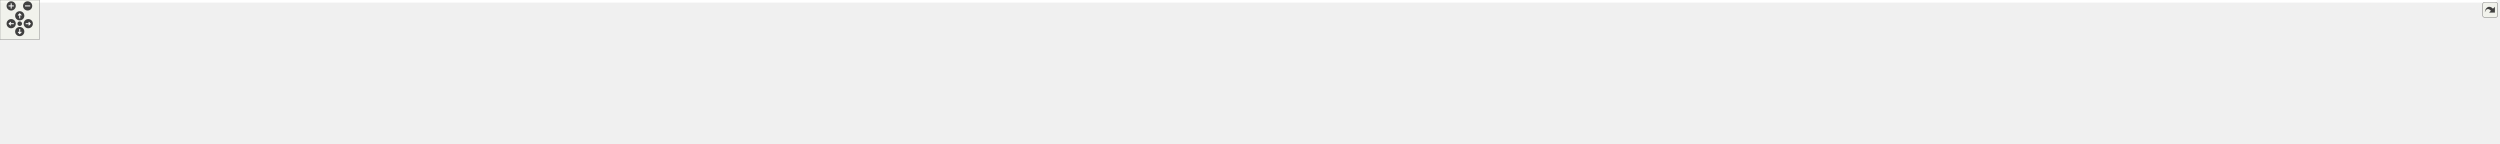
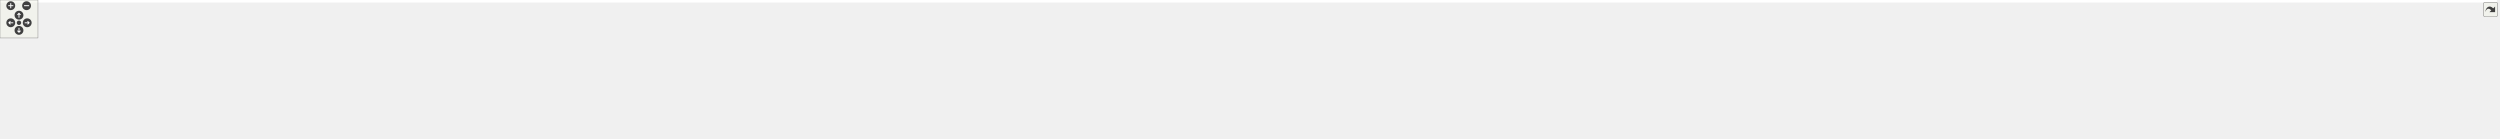
<svg xmlns="http://www.w3.org/2000/svg" xmlns:xlink="http://www.w3.org/1999/xlink" id="main" version="1.1" xml:space="preserve">
  <style type="text/css">
.edge:hover path { stroke: red; }
.edge:hover polygon { stroke: red; fill: red; }
</style>
  <defs>
    <circle id="rim" cx="0" cy="0" r="7" />
    <circle id="rim2" cx="0" cy="0" r="3.5" />
    <g id="zoomPlus">
      <use xlink:href="#rim" fill="#404040">
        <set attributeName="fill" to="#808080" begin="zoomplus.mouseover" end="zoomplus.mouseout" />
      </use>
      <path d="M-4,0h8M0,-4v8" fill="none" stroke="white" stroke-width="1.5" pointer-events="none" />
    </g>
    <g id="zoomMin">
      <use xlink:href="#rim" fill="#404040">
        <set attributeName="fill" to="#808080" begin="zoomminus.mouseover" end="zoomminus.mouseout" />
      </use>
      <path d="M-4,0h8" fill="none" stroke="white" stroke-width="1.5" pointer-events="none" />
    </g>
    <g id="dirArrow">
      <path fill="none" stroke="white" stroke-width="1.5" d="M0,-3.0v7 M-2.5,-0.5L0,-3.0L2.5,-0.5" />
    </g>
    <g id="resetDef">
      <use xlink:href="#rim2" fill="#404040">
        <set attributeName="fill" to="#808080" begin="reset.mouseover" end="reset.mouseout" />
      </use>
    </g>
  </defs>
  <svg id="graph" class="graph">
    <g id="viewport">
-       <polygon fill="white" stroke="transparent" points="-4,4 -4,-158 3796.5,-158 3796.5,4 -4,4" />
+       <polygon fill="white" stroke="transparent" points="-4,4 -4,-158 3945.5,-158 3945.5,4 -4,4" />
      <g id="node1" class="node">
        <g id="a_node1">
          <a xlink:title=" ">
-             <polygon fill="#bfbfbf" stroke="black" points="1816,-134.5 1816,-153.5 1870,-153.5 1870,-134.5 1816,-134.5" />
-             <text text-anchor="middle" x="1843" y="-141.5" font-family="Helvetica,sans-Serif" font-size="10.00">tools.cc</text>
+             <polygon fill="#bfbfbf" stroke="black" points="1883,-134.5 1883,-153.5 1937,-153.5 1937,-134.5 1883,-134.5" />
+             <text text-anchor="middle" x="1910" y="-141.5" font-family="Helvetica,sans-Serif" font-size="10.00">tools.cc</text>
          </a>
        </g>
      </g>
      <g id="node2" class="node">
        <g id="a_node2">
          <a xlink:href="tools_8h.html" target="_top" xlink:title=" ">
            <polygon fill="white" stroke="black" points="119,-67.5 119,-86.5 225,-86.5 225,-67.5 119,-67.5" />
            <text text-anchor="middle" x="172" y="-74.5" font-family="Helvetica,sans-Serif" font-size="10.00">integration/tools.h</text>
          </a>
        </g>
      </g>
      <g id="edge1" class="edge">
-         <path fill="none" stroke="midnightblue" d="M1815.88,-142.71C1617.7,-140.49 395.9,-125.79 234,-98 223.74,-96.24 212.85,-93.16 203.1,-89.94" />
-         <polygon fill="midnightblue" stroke="midnightblue" points="204.02,-86.55 193.43,-86.58 201.72,-93.17 204.02,-86.55" />
+         <path fill="none" stroke="midnightblue" d="M1882.73,-142.74C1679.38,-140.71 402.92,-126.9 234,-98 223.74,-96.24 212.84,-93.17 203.1,-89.94" />
+         <polygon fill="midnightblue" stroke="midnightblue" points="204.02,-86.56 193.43,-86.58 201.72,-93.17 204.02,-86.56" />
      </g>
      <g id="node8" class="node">
        <g id="a_node8">
          <a xlink:title=" ">
            <polygon fill="white" stroke="#bfbfbf" points="243,-67.5 243,-86.5 281,-86.5 281,-67.5 243,-67.5" />
            <text text-anchor="middle" x="262" y="-74.5" font-family="Helvetica,sans-Serif" font-size="10.00">map</text>
          </a>
        </g>
      </g>
      <g id="edge7" class="edge">
-         <path fill="none" stroke="midnightblue" d="M1815.8,-143.14C1621,-144.01 441.35,-147.22 291,-98 287.06,-96.71 283.17,-94.7 279.58,-92.44" />
-         <polygon fill="midnightblue" stroke="midnightblue" points="281.59,-89.58 271.43,-86.59 277.51,-95.26 281.59,-89.58" />
+         <path fill="none" stroke="midnightblue" d="M1882.91,-143.17C1683.66,-144.33 448.2,-149.36 291,-98 287.06,-96.71 283.17,-94.7 279.58,-92.45" />
+         <polygon fill="midnightblue" stroke="midnightblue" points="281.59,-89.58 271.43,-86.59 277.51,-95.27 281.59,-89.58" />
      </g>
      <g id="node9" class="node">
        <g id="a_node9">
          <a xlink:title=" ">
            <polygon fill="white" stroke="#bfbfbf" points="299.5,-62 299.5,-92 440.5,-92 440.5,-62 299.5,-62" />
            <text text-anchor="start" x="307.5" y="-80" font-family="Helvetica,sans-Serif" font-size="10.00">maliput/base/intersection</text>
            <text text-anchor="middle" x="370" y="-69" font-family="Helvetica,sans-Serif" font-size="10.00">_book.h</text>
          </a>
        </g>
      </g>
      <g id="edge8" class="edge">
-         <path fill="none" stroke="midnightblue" d="M1815.9,-142.91C1646.18,-142.23 727.99,-136.79 450,-98 443.24,-97.06 436.22,-95.77 429.27,-94.3" />
-         <polygon fill="midnightblue" stroke="midnightblue" points="429.7,-90.81 419.18,-92.04 428.17,-97.64 429.7,-90.81" />
+         <path fill="none" stroke="midnightblue" d="M1882.73,-142.96C1707.87,-142.56 742,-138.52 450,-98 443.24,-97.06 436.21,-95.78 429.27,-94.31" />
+         <polygon fill="midnightblue" stroke="midnightblue" points="429.7,-90.82 419.18,-92.05 428.17,-97.65 429.7,-90.82" />
      </g>
      <g id="node10" class="node">
        <g id="a_node10">
          <a xlink:href="../../maliput/html/intersection__book__loader_8h.html.html" xlink:title=" ">
            <polygon fill="white" stroke="black" points="458.5,-62 458.5,-92 599.5,-92 599.5,-62 458.5,-62" />
            <text text-anchor="start" x="466.5" y="-80" font-family="Helvetica,sans-Serif" font-size="10.00">maliput/base/intersection</text>
            <text text-anchor="middle" x="529" y="-69" font-family="Helvetica,sans-Serif" font-size="10.00">_book_loader.h</text>
          </a>
        </g>
      </g>
      <g id="edge9" class="edge">
-         <path fill="none" stroke="midnightblue" d="M1815.99,-142.78C1658.14,-141.38 853.63,-132.65 609,-98 602.24,-97.04 595.22,-95.75 588.27,-94.27" />
-         <polygon fill="midnightblue" stroke="midnightblue" points="588.71,-90.78 578.19,-92 587.17,-97.61 588.71,-90.78" />
+         <path fill="none" stroke="midnightblue" d="M1882.86,-142.84C1719.71,-141.75 867.63,-134.39 609,-98 602.24,-97.05 595.22,-95.76 588.27,-94.29" />
+         <polygon fill="midnightblue" stroke="midnightblue" points="588.71,-90.8 578.18,-92.02 587.17,-97.63 588.71,-90.8" />
      </g>
      <g id="node11" class="node">
        <g id="a_node11">
          <a xlink:href="../../maliput/html/manual__discrete__value__rule__state__provider_8h.html.html" xlink:title=" ">
            <polygon fill="white" stroke="black" points="618,-56.5 618,-97.5 738,-97.5 738,-56.5 618,-56.5" />
            <text text-anchor="start" x="626" y="-85.5" font-family="Helvetica,sans-Serif" font-size="10.00">maliput/base/manual</text>
            <text text-anchor="start" x="626" y="-74.5" font-family="Helvetica,sans-Serif" font-size="10.00">_discrete_value_rule</text>
            <text text-anchor="middle" x="678" y="-63.5" font-family="Helvetica,sans-Serif" font-size="10.00">_state_provider.h</text>
          </a>
        </g>
      </g>
      <g id="edge10" class="edge">
-         <path fill="none" stroke="midnightblue" d="M1815.7,-142.77C1670.02,-141.41 982.54,-133.28 748.16,-97.91" />
-         <polygon fill="midnightblue" stroke="midnightblue" points="748.44,-94.41 738.02,-96.32 747.35,-101.33 748.44,-94.41" />
+         <path fill="none" stroke="midnightblue" d="M1882.55,-142.84C1731.17,-141.85 996.37,-135.22 748.06,-97.9" />
+         <polygon fill="midnightblue" stroke="midnightblue" points="748.43,-94.41 738.01,-96.33 747.35,-101.33 748.43,-94.41" />
      </g>
      <g id="node12" class="node">
        <g id="a_node12">
          <a xlink:href="../../maliput/html/manual__phase__provider_8h.html.html" xlink:title=" ">
            <polygon fill="white" stroke="black" points="756,-62 756,-92 876,-92 876,-62 756,-62" />
            <text text-anchor="start" x="764" y="-80" font-family="Helvetica,sans-Serif" font-size="10.00">maliput/base/manual</text>
            <text text-anchor="middle" x="816" y="-69" font-family="Helvetica,sans-Serif" font-size="10.00">_phase_provider.h</text>
          </a>
        </g>
      </g>
      <g id="edge11" class="edge">
-         <path fill="none" stroke="midnightblue" d="M1815.63,-142.58C1679.14,-140.37 1071.22,-128.92 885,-98 879.62,-97.11 874.06,-95.93 868.54,-94.6" />
-         <polygon fill="midnightblue" stroke="midnightblue" points="869.26,-91.18 858.7,-92.07 867.51,-97.95 869.26,-91.18" />
+         <path fill="none" stroke="midnightblue" d="M1882.62,-142.68C1740.43,-140.88 1085.15,-130.92 885,-98 879.62,-97.11 874.06,-95.95 868.54,-94.62" />
+         <polygon fill="midnightblue" stroke="midnightblue" points="869.26,-91.19 858.7,-92.09 867.51,-97.97 869.26,-91.19" />
      </g>
      <g id="node13" class="node">
        <g id="a_node13">
          <a xlink:href="../../maliput/html/manual__phase__ring__book_8h.html.html" xlink:title=" ">
            <polygon fill="white" stroke="black" points="894,-62 894,-92 1014,-92 1014,-62 894,-62" />
            <text text-anchor="start" x="902" y="-80" font-family="Helvetica,sans-Serif" font-size="10.00">maliput/base/manual</text>
            <text text-anchor="middle" x="954" y="-69" font-family="Helvetica,sans-Serif" font-size="10.00">_phase_ring_book.h</text>
          </a>
        </g>
      </g>
      <g id="edge12" class="edge">
-         <path fill="none" stroke="midnightblue" d="M1815.98,-142.34C1692.45,-139.21 1180.77,-124.84 1023,-98 1017.62,-97.09 1012.06,-95.9 1006.55,-94.56" />
-         <polygon fill="midnightblue" stroke="midnightblue" points="1007.27,-91.13 996.71,-92.01 1005.52,-97.91 1007.27,-91.13" />
+         <path fill="none" stroke="midnightblue" d="M1882.96,-142.47C1753.33,-139.81 1194.64,-126.83 1023,-98 1017.62,-97.1 1012.06,-95.92 1006.55,-94.58" />
+         <polygon fill="midnightblue" stroke="midnightblue" points="1007.27,-91.15 996.71,-92.04 1005.52,-97.93 1007.27,-91.15" />
      </g>
      <g id="node14" class="node">
        <g id="a_node14">
          <a xlink:href="../../maliput/html/manual__range__value__rule__state__provider_8h.html.html" xlink:title=" ">
            <polygon fill="white" stroke="black" points="1032,-56.5 1032,-97.5 1168,-97.5 1168,-56.5 1032,-56.5" />
            <text text-anchor="start" x="1040" y="-85.5" font-family="Helvetica,sans-Serif" font-size="10.00">maliput/base/manual</text>
            <text text-anchor="start" x="1040" y="-74.5" font-family="Helvetica,sans-Serif" font-size="10.00">_range_value_rule_state</text>
            <text text-anchor="middle" x="1100" y="-63.5" font-family="Helvetica,sans-Serif" font-size="10.00">_provider.h</text>
          </a>
        </g>
      </g>
      <g id="edge13" class="edge">
-         <path fill="none" stroke="midnightblue" d="M1815.88,-142.94C1726.23,-142.38 1431.27,-137.54 1178.44,-97.89" />
-         <polygon fill="midnightblue" stroke="midnightblue" points="1178.76,-94.39 1168.33,-96.28 1177.66,-101.3 1178.76,-94.39" />
+         <path fill="none" stroke="midnightblue" d="M1882.88,-143.18C1787.47,-143.42 1458.45,-140.99 1178.28,-97.85" />
+         <polygon fill="midnightblue" stroke="midnightblue" points="1178.75,-94.39 1168.33,-96.3 1177.67,-101.3 1178.75,-94.39" />
      </g>
      <g id="node15" class="node">
        <g id="a_node15">
          <a xlink:href="../../maliput/html/manual__right__of__way__rule__state__provider_8h.html.html" xlink:title=" ">
            <polygon fill="white" stroke="black" points="1186.5,-56.5 1186.5,-97.5 1325.5,-97.5 1325.5,-56.5 1186.5,-56.5" />
            <text text-anchor="start" x="1194.5" y="-85.5" font-family="Helvetica,sans-Serif" font-size="10.00">maliput/base/manual</text>
            <text text-anchor="start" x="1194.5" y="-74.5" font-family="Helvetica,sans-Serif" font-size="10.00">_right_of_way_rule_state</text>
            <text text-anchor="middle" x="1256" y="-63.5" font-family="Helvetica,sans-Serif" font-size="10.00">_provider.h</text>
          </a>
        </g>
      </g>
      <g id="edge14" class="edge">
-         <path fill="none" stroke="midnightblue" d="M1815.82,-142.12C1740.85,-139.36 1524.78,-129.26 1335.78,-97.98" />
-         <polygon fill="midnightblue" stroke="midnightblue" points="1336.1,-94.48 1325.66,-96.28 1334.94,-101.38 1336.1,-94.48" />
+         <path fill="none" stroke="midnightblue" d="M1882.86,-142.51C1801.37,-140.69 1551.69,-132.62 1335.59,-97.93" />
+         <polygon fill="midnightblue" stroke="midnightblue" points="1336.08,-94.47 1325.65,-96.32 1334.96,-101.38 1336.08,-94.47" />
      </g>
      <g id="node16" class="node">
        <g id="a_node16">
          <a xlink:href="../../maliput/html/manual__rulebook_8h.html.html" xlink:title=" ">
            <polygon fill="white" stroke="black" points="1344,-62 1344,-92 1464,-92 1464,-62 1344,-62" />
            <text text-anchor="start" x="1352" y="-80" font-family="Helvetica,sans-Serif" font-size="10.00">maliput/base/manual</text>
            <text text-anchor="middle" x="1404" y="-69" font-family="Helvetica,sans-Serif" font-size="10.00">_rulebook.h</text>
          </a>
        </g>
      </g>
      <g id="edge15" class="edge">
-         <path fill="none" stroke="midnightblue" d="M1815.91,-141.16C1754.57,-136.68 1600.51,-123.62 1474,-98 1469.22,-97.03 1464.29,-95.9 1459.36,-94.68" />
-         <polygon fill="midnightblue" stroke="midnightblue" points="1459.87,-91.19 1449.31,-92.06 1458.1,-97.97 1459.87,-91.19" />
+         <path fill="none" stroke="midnightblue" d="M1882.97,-141.86C1814.16,-138.6 1626.99,-127.51 1474,-98 1469.01,-97.04 1463.86,-95.88 1458.72,-94.62" />
+         <polygon fill="midnightblue" stroke="midnightblue" points="1459.46,-91.2 1448.91,-92.09 1457.71,-97.98 1459.46,-91.2" />
      </g>
      <g id="node17" class="node">
        <g id="a_node17">
          <a xlink:href="../../maliput/html/phase__ring__book__loader_8h.html.html" xlink:title=" ">
            <polygon fill="white" stroke="black" points="1482.5,-62 1482.5,-92 1597.5,-92 1597.5,-62 1482.5,-62" />
            <text text-anchor="start" x="1490.5" y="-80" font-family="Helvetica,sans-Serif" font-size="10.00">maliput/base/phase</text>
            <text text-anchor="middle" x="1540" y="-69" font-family="Helvetica,sans-Serif" font-size="10.00">_ring_book_loader.h</text>
          </a>
        </g>
      </g>
      <g id="edge16" class="edge">
-         <path fill="none" stroke="midnightblue" d="M1815.91,-138.76C1771.83,-131.64 1681.97,-116.29 1607,-98 1602.95,-97.01 1598.79,-95.93 1594.61,-94.8" />
-         <polygon fill="midnightblue" stroke="midnightblue" points="1595.45,-91.4 1584.88,-92.08 1593.57,-98.14 1595.45,-91.4" />
+         <path fill="none" stroke="midnightblue" d="M1882.6,-140.26C1829.16,-134.61 1707.45,-120.33 1607,-98 1602.62,-97.03 1598.1,-95.91 1593.58,-94.73" />
+         <polygon fill="midnightblue" stroke="midnightblue" points="1594.3,-91.3 1583.73,-92.03 1592.45,-98.05 1594.3,-91.3" />
      </g>
      <g id="node18" class="node">
        <g id="a_node18">
          <a xlink:href="../../maliput/html/road__rulebook__loader_8h.html.html" xlink:title=" ">
            <polygon fill="white" stroke="black" points="1615.5,-62 1615.5,-92 1768.5,-92 1768.5,-62 1615.5,-62" />
            <text text-anchor="start" x="1623.5" y="-80" font-family="Helvetica,sans-Serif" font-size="10.00">maliput/base/road_rulebook</text>
            <text text-anchor="middle" x="1692" y="-69" font-family="Helvetica,sans-Serif" font-size="10.00">_loader.h</text>
          </a>
        </g>
      </g>
      <g id="edge17" class="edge">
-         <path fill="none" stroke="midnightblue" d="M1822.95,-134.37C1800.39,-124.66 1763.11,-108.61 1734.08,-96.11" />
-         <polygon fill="midnightblue" stroke="midnightblue" points="1735.16,-92.77 1724.59,-92.03 1732.39,-99.2 1735.16,-92.77" />
+         <path fill="none" stroke="midnightblue" d="M1882.83,-134.9C1849.48,-124.95 1792.03,-107.82 1748.86,-94.95" />
+         <polygon fill="midnightblue" stroke="midnightblue" points="1749.63,-91.53 1739.05,-92.03 1747.63,-98.24 1749.63,-91.53" />
      </g>
      <g id="node19" class="node">
        <g id="a_node19">
          <a xlink:title=" ">
            <polygon fill="white" stroke="#bfbfbf" points="1786.5,-62 1786.5,-92 1899.5,-92 1899.5,-62 1786.5,-62" />
            <text text-anchor="start" x="1794.5" y="-80" font-family="Helvetica,sans-Serif" font-size="10.00">maliput/base/traffic</text>
            <text text-anchor="middle" x="1843" y="-69" font-family="Helvetica,sans-Serif" font-size="10.00">_light_book.h</text>
          </a>
        </g>
      </g>
      <g id="edge18" class="edge">
-         <path fill="none" stroke="midnightblue" d="M1843,-134.23C1843,-126.04 1843,-113.42 1843,-102.21" />
-         <polygon fill="midnightblue" stroke="midnightblue" points="1846.5,-102.09 1843,-92.09 1839.5,-102.09 1846.5,-102.09" />
+         <path fill="none" stroke="midnightblue" d="M1900.96,-134.23C1891.74,-125.28 1877.06,-111.04 1864.78,-99.13" />
+         <polygon fill="midnightblue" stroke="midnightblue" points="1867.14,-96.54 1857.52,-92.09 1862.26,-101.56 1867.14,-96.54" />
      </g>
      <g id="node20" class="node">
        <g id="a_node20">
          <a xlink:href="../../maliput/html/traffic__light__book__loader_8h.html.html" xlink:title=" ">
            <polygon fill="white" stroke="black" points="1918,-62 1918,-92 2036,-92 2036,-62 1918,-62" />
            <text text-anchor="start" x="1926" y="-80" font-family="Helvetica,sans-Serif" font-size="10.00">maliput/base/traffic</text>
            <text text-anchor="middle" x="1977" y="-69" font-family="Helvetica,sans-Serif" font-size="10.00">_light_book_loader.h</text>
          </a>
        </g>
      </g>
      <g id="edge19" class="edge">
-         <path fill="none" stroke="midnightblue" d="M1860.79,-134.37C1880.64,-124.74 1913.32,-108.89 1938.98,-96.44" />
-         <polygon fill="midnightblue" stroke="midnightblue" points="1940.61,-99.54 1948.08,-92.03 1937.56,-93.24 1940.61,-99.54" />
+         <path fill="none" stroke="midnightblue" d="M1919.04,-134.23C1928.26,-125.28 1942.94,-111.04 1955.22,-99.13" />
+         <polygon fill="midnightblue" stroke="midnightblue" points="1957.74,-101.56 1962.48,-92.09 1952.86,-96.54 1957.74,-101.56" />
      </g>
      <g id="node21" class="node">
        <g id="a_node21">
          <a xlink:href="../../maliput/html/filesystem_8h.html.html" xlink:title=" ">
            <polygon fill="white" stroke="black" points="2054,-67.5 2054,-86.5 2218,-86.5 2218,-67.5 2054,-67.5" />
            <text text-anchor="middle" x="2136" y="-74.5" font-family="Helvetica,sans-Serif" font-size="10.00">maliput/common/filesystem.h</text>
          </a>
        </g>
      </g>
      <g id="edge20" class="edge">
-         <path fill="none" stroke="midnightblue" d="M1870.04,-137C1919.56,-126.02 2025.42,-102.53 2087.62,-88.73" />
-         <polygon fill="midnightblue" stroke="midnightblue" points="2088.58,-92.11 2097.58,-86.52 2087.06,-85.27 2088.58,-92.11" />
+         <path fill="none" stroke="midnightblue" d="M1937.26,-135.16C1976.88,-123.76 2050.61,-102.56 2096.28,-89.42" />
+         <polygon fill="midnightblue" stroke="midnightblue" points="2097.49,-92.72 2106.13,-86.59 2095.55,-85.99 2097.49,-92.72" />
      </g>
      <g id="node22" class="node">
        <g id="a_node22">
          <a xlink:href="../../maliput/html/logger_8h.html.html" xlink:title=" ">
            <polygon fill="white" stroke="black" points="2236.5,-67.5 2236.5,-86.5 2379.5,-86.5 2379.5,-67.5 2236.5,-67.5" />
            <text text-anchor="middle" x="2308" y="-74.5" font-family="Helvetica,sans-Serif" font-size="10.00">maliput/common/logger.h</text>
          </a>
        </g>
      </g>
      <g id="edge21" class="edge">
-         <path fill="none" stroke="midnightblue" d="M1870.18,-140.99C1933.23,-136.08 2094.25,-122.07 2227,-98 2240.27,-95.59 2254.6,-92.29 2267.47,-89.07" />
-         <polygon fill="midnightblue" stroke="midnightblue" points="2268.61,-92.39 2277.42,-86.51 2266.87,-85.61 2268.61,-92.39" />
+         <path fill="none" stroke="midnightblue" d="M1937.29,-140.07C1992.36,-133.94 2120.59,-118.64 2227,-98 2240.02,-95.48 2254.08,-92.2 2266.78,-89.03" />
+         <polygon fill="midnightblue" stroke="midnightblue" points="2267.79,-92.39 2276.62,-86.53 2266.07,-85.6 2267.79,-92.39" />
      </g>
      <g id="node23" class="node">
        <g id="a_node23">
          <a xlink:href="../../maliput/html/maliput__abort_8h.html.html" xlink:title=" ">
            <polygon fill="white" stroke="black" points="2398,-62 2398,-92 2538,-92 2538,-62 2398,-62" />
            <text text-anchor="start" x="2406" y="-80" font-family="Helvetica,sans-Serif" font-size="10.00">maliput/common/maliput</text>
            <text text-anchor="middle" x="2468" y="-69" font-family="Helvetica,sans-Serif" font-size="10.00">_abort.h</text>
          </a>
        </g>
      </g>
      <g id="edge22" class="edge">
-         <path fill="none" stroke="midnightblue" d="M1870.18,-142.35C1950.21,-140.1 2191.74,-130.86 2389,-98 2395.14,-96.98 2401.49,-95.72 2407.82,-94.33" />
-         <polygon fill="midnightblue" stroke="midnightblue" points="2408.73,-97.71 2417.69,-92.06 2407.16,-90.89 2408.73,-97.71" />
+         <path fill="none" stroke="midnightblue" d="M1937.2,-141.92C2010.59,-138.67 2218.62,-127.39 2389,-98 2394.89,-96.98 2401,-95.76 2407.08,-94.42" />
+         <polygon fill="midnightblue" stroke="midnightblue" points="2408.29,-97.73 2417.25,-92.07 2406.72,-90.91 2408.29,-97.73" />
      </g>
      <g id="node24" class="node">
        <g id="a_node24">
          <a xlink:href="../../maliput_dragway/html/road__geometry_8h.html.html" xlink:title=" ">
            <polygon fill="white" stroke="black" points="2556,-62 2556,-92 2682,-92 2682,-62 2556,-62" />
            <text text-anchor="start" x="2564" y="-80" font-family="Helvetica,sans-Serif" font-size="10.00">maliput_dragway/road</text>
            <text text-anchor="middle" x="2619" y="-69" font-family="Helvetica,sans-Serif" font-size="10.00">_geometry.h</text>
          </a>
        </g>
      </g>
      <g id="edge23" class="edge">
-         <path fill="none" stroke="midnightblue" d="M1870.09,-143.28C1964.3,-143.81 2286.16,-142.07 2547,-98 2552.52,-97.07 2558.22,-95.88 2563.88,-94.55" />
-         <polygon fill="midnightblue" stroke="midnightblue" points="2565.14,-97.85 2574,-92.04 2563.45,-91.06 2565.14,-97.85" />
+         <path fill="none" stroke="midnightblue" d="M1937.24,-143.02C2025.83,-142.66 2313.47,-138.26 2547,-98 2552.43,-97.06 2558.05,-95.89 2563.63,-94.57" />
+         <polygon fill="midnightblue" stroke="midnightblue" points="2564.75,-97.9 2573.61,-92.09 2563.06,-91.11 2564.75,-97.9" />
      </g>
      <g id="node25" class="node">
        <g id="a_node25">
          <a xlink:href="../../maliput_malidrive/html/road__network__builder_8h.html.html" xlink:title=" ">
            <polygon fill="white" stroke="black" points="2700.5,-62 2700.5,-92 2843.5,-92 2843.5,-62 2700.5,-62" />
            <text text-anchor="start" x="2708.5" y="-80" font-family="Helvetica,sans-Serif" font-size="10.00">maliput_malidrive/builder</text>
            <text text-anchor="middle" x="2772" y="-69" font-family="Helvetica,sans-Serif" font-size="10.00">/road_network_builder.h</text>
          </a>
        </g>
      </g>
      <g id="edge24" class="edge">
-         <path fill="none" stroke="midnightblue" d="M1870.28,-143.42C1976.3,-144.65 2370.91,-145.57 2691,-98 2697.64,-97.01 2704.53,-95.73 2711.37,-94.28" />
-         <polygon fill="midnightblue" stroke="midnightblue" points="2712.31,-97.66 2721.31,-92.07 2710.78,-90.83 2712.31,-97.66" />
+         <path fill="none" stroke="midnightblue" d="M1937.16,-143.24C2037.74,-143.75 2398.24,-142.19 2691,-98 2697.64,-97 2704.53,-95.7 2711.37,-94.25" />
+         <polygon fill="midnightblue" stroke="midnightblue" points="2712.3,-97.63 2721.3,-92.04 2710.78,-90.8 2712.3,-97.63" />
      </g>
      <g id="node26" class="node">
        <g id="a_node26">
          <a xlink:href="../../maliput_malidrive/html/constants_8h.html.html" xlink:title=" ">
            <polygon fill="white" stroke="black" points="2861.5,-67.5 2861.5,-86.5 3026.5,-86.5 3026.5,-67.5 2861.5,-67.5" />
            <text text-anchor="middle" x="2944" y="-74.5" font-family="Helvetica,sans-Serif" font-size="10.00">maliput_malidrive/constants.h</text>
          </a>
        </g>
      </g>
      <g id="edge25" class="edge">
-         <path fill="none" stroke="midnightblue" d="M1870.41,-142.42C2011.29,-139.32 2655.04,-123.97 2853,-98 2868.9,-95.91 2886.13,-92.45 2901.27,-88.98" />
-         <polygon fill="midnightblue" stroke="midnightblue" points="2902.46,-92.29 2911.39,-86.59 2900.85,-85.48 2902.46,-92.29" />
+         <path fill="none" stroke="midnightblue" d="M1937.16,-143.37C2050.04,-144.57 2493.12,-145.79 2853,-98 2868.89,-95.89 2886.12,-92.41 2901.27,-88.95" />
+         <polygon fill="midnightblue" stroke="midnightblue" points="2902.45,-92.27 2911.38,-86.57 2900.85,-85.45 2902.45,-92.27" />
      </g>
      <g id="node27" class="node">
        <g id="a_node27">
          <a xlink:href="../../maliput_malidrive/html/loader_8h.html.html" xlink:title=" ">
            <polygon fill="white" stroke="black" points="3045,-62 3045,-92 3185,-92 3185,-62 3045,-62" />
            <text text-anchor="start" x="3053" y="-80" font-family="Helvetica,sans-Serif" font-size="10.00">maliput_malidrive/loader</text>
            <text text-anchor="middle" x="3115" y="-69" font-family="Helvetica,sans-Serif" font-size="10.00">/loader.h</text>
          </a>
        </g>
      </g>
      <g id="edge26" class="edge">
-         <path fill="none" stroke="midnightblue" d="M1870.12,-142.75C2025.1,-141.22 2800.07,-131.93 3036,-98 3042.59,-97.05 3049.42,-95.78 3056.18,-94.33" />
-         <polygon fill="midnightblue" stroke="midnightblue" points="3057.04,-97.73 3066.01,-92.1 3055.49,-90.9 3057.04,-97.73" />
+         <path fill="none" stroke="midnightblue" d="M1937.04,-142.68C2086.64,-140.81 2814.06,-130.17 3036,-98 3042.59,-97.05 3049.42,-95.77 3056.18,-94.31" />
+         <polygon fill="midnightblue" stroke="midnightblue" points="3057.04,-97.71 3066.01,-92.08 3055.48,-90.88 3057.04,-97.71" />
      </g>
      <g id="node28" class="node">
        <g id="a_node28">
          <a xlink:href="../../maliput_multilane/html/builder_8h.html.html" xlink:title=" ">
            <polygon fill="white" stroke="black" points="3203,-67.5 3203,-86.5 3355,-86.5 3355,-67.5 3203,-67.5" />
            <text text-anchor="middle" x="3279" y="-74.5" font-family="Helvetica,sans-Serif" font-size="10.00">maliput_multilane/builder.h</text>
          </a>
        </g>
      </g>
      <g id="edge27" class="edge">
-         <path fill="none" stroke="midnightblue" d="M1870.08,-142.83C2036.72,-141.66 2924.58,-133.82 3194,-98 3208.87,-96.02 3224.95,-92.58 3239.08,-89.11" />
-         <polygon fill="midnightblue" stroke="midnightblue" points="3240.15,-92.45 3248.98,-86.6 3238.42,-85.67 3240.15,-92.45" />
+         <path fill="none" stroke="midnightblue" d="M1937.04,-142.77C2098.66,-141.32 2938.65,-132.18 3194,-98 3208.87,-96.01 3224.95,-92.57 3239.08,-89.1" />
+         <polygon fill="midnightblue" stroke="midnightblue" points="3240.15,-92.44 3248.98,-86.58 3238.42,-85.65 3240.15,-92.44" />
      </g>
      <g id="node29" class="node">
        <g id="a_node29">
          <a xlink:href="../../maliput_multilane/html/loader_8h.html.html" xlink:title=" ">
            <polygon fill="white" stroke="black" points="3373.5,-67.5 3373.5,-86.5 3522.5,-86.5 3522.5,-67.5 3373.5,-67.5" />
            <text text-anchor="middle" x="3448" y="-74.5" font-family="Helvetica,sans-Serif" font-size="10.00">maliput_multilane/loader.h</text>
          </a>
        </g>
      </g>
      <g id="edge28" class="edge">
-         <path fill="none" stroke="midnightblue" d="M1870.24,-142.95C2049.2,-142.54 3058.9,-138.4 3364,-98 3378.83,-96.04 3394.86,-92.56 3408.9,-89.06" />
-         <polygon fill="midnightblue" stroke="midnightblue" points="3409.92,-92.41 3418.73,-86.52 3408.17,-85.63 3409.92,-92.41" />
+         <path fill="none" stroke="midnightblue" d="M1937.15,-142.91C2111.26,-142.23 3072.98,-136.74 3364,-98 3378.83,-96.03 3394.86,-92.55 3408.9,-89.05" />
+         <polygon fill="midnightblue" stroke="midnightblue" points="3409.92,-92.4 3418.73,-86.51 3408.17,-85.62 3409.92,-92.4" />
      </g>
      <g id="node30" class="node">
        <g id="a_node30">
-           <a xlink:title=" ">
-             <polygon fill="white" stroke="#bfbfbf" points="3541,-62 3541,-92 3675,-92 3675,-62 3541,-62" />
-             <text text-anchor="start" x="3549" y="-80" font-family="Helvetica,sans-Serif" font-size="10.00">maliput_osm/builder</text>
-             <text text-anchor="middle" x="3608" y="-69" font-family="Helvetica,sans-Serif" font-size="10.00">/road_network_builder.h</text>
+           <a xlink:href="../../maliput_multilane/html/road__network__builder_8h.html.html" xlink:title=" ">
+             <polygon fill="white" stroke="black" points="3540.5,-62 3540.5,-92 3671.5,-92 3671.5,-62 3540.5,-62" />
+             <text text-anchor="start" x="3548.5" y="-80" font-family="Helvetica,sans-Serif" font-size="10.00">maliput_multilane/road</text>
+             <text text-anchor="middle" x="3606" y="-69" font-family="Helvetica,sans-Serif" font-size="10.00">_network_builder.h</text>
          </a>
        </g>
      </g>
      <g id="edge29" class="edge">
-         <path fill="none" stroke="midnightblue" d="M1870.14,-143.13C2060.01,-143.94 3191.89,-146.62 3532,-98 3538.29,-97.1 3544.81,-95.87 3551.27,-94.45" />
-         <polygon fill="midnightblue" stroke="midnightblue" points="3552.38,-97.78 3561.32,-92.09 3550.78,-90.97 3552.38,-97.78" />
+         <path fill="none" stroke="midnightblue" d="M1937.25,-143.12C2123.07,-143.84 3206.25,-145.85 3532,-98 3538.13,-97.1 3544.49,-95.86 3550.78,-94.44" />
+         <polygon fill="midnightblue" stroke="midnightblue" points="3551.66,-97.83 3560.57,-92.09 3550.02,-91.03 3551.66,-97.83" />
      </g>
      <g id="node31" class="node">
        <g id="a_node31">
          <a xlink:title=" ">
-             <polygon fill="white" stroke="#bfbfbf" points="3693.5,-67.5 3693.5,-86.5 3792.5,-86.5 3792.5,-67.5 3693.5,-67.5" />
-             <text text-anchor="middle" x="3743" y="-74.5" font-family="Helvetica,sans-Serif" font-size="10.00">yaml-cpp/yaml.h</text>
+             <polygon fill="white" stroke="#bfbfbf" points="3690,-62 3690,-92 3824,-92 3824,-62 3690,-62" />
+             <text text-anchor="start" x="3698" y="-80" font-family="Helvetica,sans-Serif" font-size="10.00">maliput_osm/builder</text>
+             <text text-anchor="middle" x="3757" y="-69" font-family="Helvetica,sans-Serif" font-size="10.00">/road_network_builder.h</text>
          </a>
        </g>
      </g>
      <g id="edge30" class="edge">
-         <path fill="none" stroke="midnightblue" d="M1870.18,-142.83C2084.43,-141.44 3497.88,-131.03 3684,-98 3693.7,-96.28 3703.96,-93.25 3713.16,-90.07" />
-         <polygon fill="midnightblue" stroke="midnightblue" points="3714.46,-93.32 3722.65,-86.6 3712.06,-86.74 3714.46,-93.32" />
+         <path fill="none" stroke="midnightblue" d="M1937.19,-143.17C2132.48,-144.28 3323.6,-148.86 3681,-98 3687.29,-97.1 3693.81,-95.87 3700.27,-94.46" />
+         <polygon fill="midnightblue" stroke="midnightblue" points="3701.38,-97.79 3710.32,-92.1 3699.79,-90.97 3701.38,-97.79" />
+       </g>
+       <g id="node32" class="node">
+         <g id="a_node32">
+           <a xlink:title=" ">
+             <polygon fill="white" stroke="#bfbfbf" points="3842.5,-67.5 3842.5,-86.5 3941.5,-86.5 3941.5,-67.5 3842.5,-67.5" />
+             <text text-anchor="middle" x="3892" y="-74.5" font-family="Helvetica,sans-Serif" font-size="10.00">yaml-cpp/yaml.h</text>
+           </a>
+         </g>
+       </g>
+       <g id="edge31" class="edge">
+         <path fill="none" stroke="midnightblue" d="M1937.33,-142.86C2157.49,-141.68 3638.27,-132.45 3833,-98 3842.78,-96.27 3853.13,-93.21 3862.38,-89.99" />
+         <polygon fill="midnightblue" stroke="midnightblue" points="3863.74,-93.23 3871.92,-86.5 3861.33,-86.65 3863.74,-93.23" />
      </g>
      <g id="node3" class="node">
        <g id="a_node3">
          <a xlink:title=" ">
            <polygon fill="white" stroke="#bfbfbf" points="0,-0.5 0,-19.5 58,-19.5 58,-0.5 0,-0.5" />
            <text text-anchor="middle" x="29" y="-7.5" font-family="Helvetica,sans-Serif" font-size="10.00">memory</text>
          </a>
        </g>
      </g>
      <g id="edge2" class="edge">
        <path fill="none" stroke="midnightblue" d="M153.01,-67.37C128.54,-56.25 85.8,-36.82 57.44,-23.93" />
        <polygon fill="midnightblue" stroke="midnightblue" points="58.62,-20.62 48.07,-19.67 55.72,-26.99 58.62,-20.62" />
      </g>
      <g id="node4" class="node">
        <g id="a_node4">
          <a xlink:title=" ">
            <polygon fill="white" stroke="#bfbfbf" points="76,-0.5 76,-19.5 132,-19.5 132,-0.5 76,-0.5" />
            <text text-anchor="middle" x="104" y="-7.5" font-family="Helvetica,sans-Serif" font-size="10.00">optional</text>
          </a>
        </g>
      </g>
      <g id="edge3" class="edge">
        <path fill="none" stroke="midnightblue" d="M162.83,-67.23C152.02,-56.9 133.85,-39.54 120.56,-26.83" />
        <polygon fill="midnightblue" stroke="midnightblue" points="122.67,-24.01 113.03,-19.63 117.84,-29.07 122.67,-24.01" />
      </g>
      <g id="node5" class="node">
        <g id="a_node5">
          <a xlink:title=" ">
            <polygon fill="white" stroke="#bfbfbf" points="150,-0.5 150,-19.5 194,-19.5 194,-0.5 150,-0.5" />
            <text text-anchor="middle" x="172" y="-7.5" font-family="Helvetica,sans-Serif" font-size="10.00">string</text>
          </a>
        </g>
      </g>
      <g id="edge4" class="edge">
        <path fill="none" stroke="midnightblue" d="M172,-67.23C172,-57.68 172,-42.12 172,-29.78" />
        <polygon fill="midnightblue" stroke="midnightblue" points="175.5,-29.63 172,-19.63 168.5,-29.63 175.5,-29.63" />
      </g>
      <g id="node6" class="node">
        <g id="a_node6">
          <a xlink:title=" ">
            <polygon fill="white" stroke="#bfbfbf" points="212.5,-0.5 212.5,-19.5 369.5,-19.5 369.5,-0.5 212.5,-0.5" />
            <text text-anchor="middle" x="291" y="-7.5" font-family="Helvetica,sans-Serif" font-size="10.00">maliput/api/road_geometry.h</text>
          </a>
        </g>
      </g>
      <g id="edge5" class="edge">
        <path fill="none" stroke="midnightblue" d="M188.05,-67.23C208.12,-56.27 242.7,-37.38 266.19,-24.55" />
        <polygon fill="midnightblue" stroke="midnightblue" points="268.11,-27.49 275.21,-19.63 264.75,-21.35 268.11,-27.49" />
      </g>
      <g id="node7" class="node">
        <g id="a_node7">
          <a xlink:href="../../maliput/html/road__network_8h.html.html" xlink:title=" ">
            <polygon fill="white" stroke="black" points="387.5,-0.5 387.5,-19.5 538.5,-19.5 538.5,-0.5 387.5,-0.5" />
            <text text-anchor="middle" x="463" y="-7.5" font-family="Helvetica,sans-Serif" font-size="10.00">maliput/api/road_network.h</text>
          </a>
        </g>
      </g>
      <g id="edge6" class="edge">
        <path fill="none" stroke="midnightblue" d="M196.25,-67.45C207.62,-63.62 221.41,-59.26 234,-56 289.73,-41.59 354.14,-29.31 400.42,-21.24" />
        <polygon fill="midnightblue" stroke="midnightblue" points="401.05,-24.69 410.31,-19.53 399.86,-17.79 401.05,-24.69" />
      </g>
    </g>
  </svg>
  <g id="navigator" transform="translate(0 0)" fill="#404254">
    <rect fill="#f2f5e9" fill-opacity="0.5" stroke="#606060" stroke-width=".5" x="0" y="0" width="60" height="60" />
    <use id="zoomplus" xlink:href="#zoomPlus" x="17" y="9" />
    <use id="zoomminus" xlink:href="#zoomMin" x="42" y="9" />
    <use id="reset" xlink:href="#resetDef" x="30" y="36" />
    <g id="arrowUp" xlink:href="#dirArrow" transform="translate(30 24)">
      <use xlink:href="#rim" fill="#404040">
        <set attributeName="fill" to="#808080" begin="arrowUp.mouseover" end="arrowUp.mouseout" />
      </use>
      <path fill="none" stroke="white" stroke-width="1.5" d="M0,-3.0v7 M-2.5,-0.5L0,-3.0L2.5,-0.5" />
    </g>
    <g id="arrowRight" xlink:href="#dirArrow" transform="rotate(90) translate(36 -43)">
      <use xlink:href="#rim" fill="#404040">
        <set attributeName="fill" to="#808080" begin="arrowRight.mouseover" end="arrowRight.mouseout" />
      </use>
      <path fill="none" stroke="white" stroke-width="1.5" d="M0,-3.0v7 M-2.5,-0.5L0,-3.0L2.5,-0.5" />
    </g>
    <g id="arrowDown" xlink:href="#dirArrow" transform="rotate(180) translate(-30 -48)">
      <use xlink:href="#rim" fill="#404040">
        <set attributeName="fill" to="#808080" begin="arrowDown.mouseover" end="arrowDown.mouseout" />
      </use>
      <path fill="none" stroke="white" stroke-width="1.5" d="M0,-3.0v7 M-2.5,-0.5L0,-3.0L2.5,-0.5" />
    </g>
    <g id="arrowLeft" xlink:href="#dirArrow" transform="rotate(270) translate(-36 17)">
      <use xlink:href="#rim" fill="#404040">
        <set attributeName="fill" to="#808080" begin="arrowLeft.mouseover" end="arrowLeft.mouseout" />
      </use>
      <path fill="none" stroke="white" stroke-width="1.5" d="M0,-3.0v7 M-2.5,-0.5L0,-3.0L2.5,-0.5" />
    </g>
  </g>
  <svg viewBox="0 0 15 15" width="100%" height="30px" preserveAspectRatio="xMaxYMin meet">
    <g id="arrow_out" transform="scale(0.3 0.3)">
      <a xlink:href="tools_8cc__incl_org.svg" target="_base">
        <rect id="button" ry="5" rx="5" y="6" x="6" height="38" width="38" fill="#f2f5e9" fill-opacity="0.5" stroke="#606060" stroke-width="1.0" />
        <path id="arrow" d="M 11.5,31.437 C 11.94,20.098 22.043,11.323 32.159,21.979 L 37.069,17.246 C 37.069,17.246 37.088,32 37.088,32 L 22.16,31.978 C 22.16,31.978 26.998,27.14 26.998,27.14 C 18.529,18.264 13.292,25.23 11.5,31.437 z" style="fill:#404040;" />
      </a>
    </g>
  </svg>
</svg>
